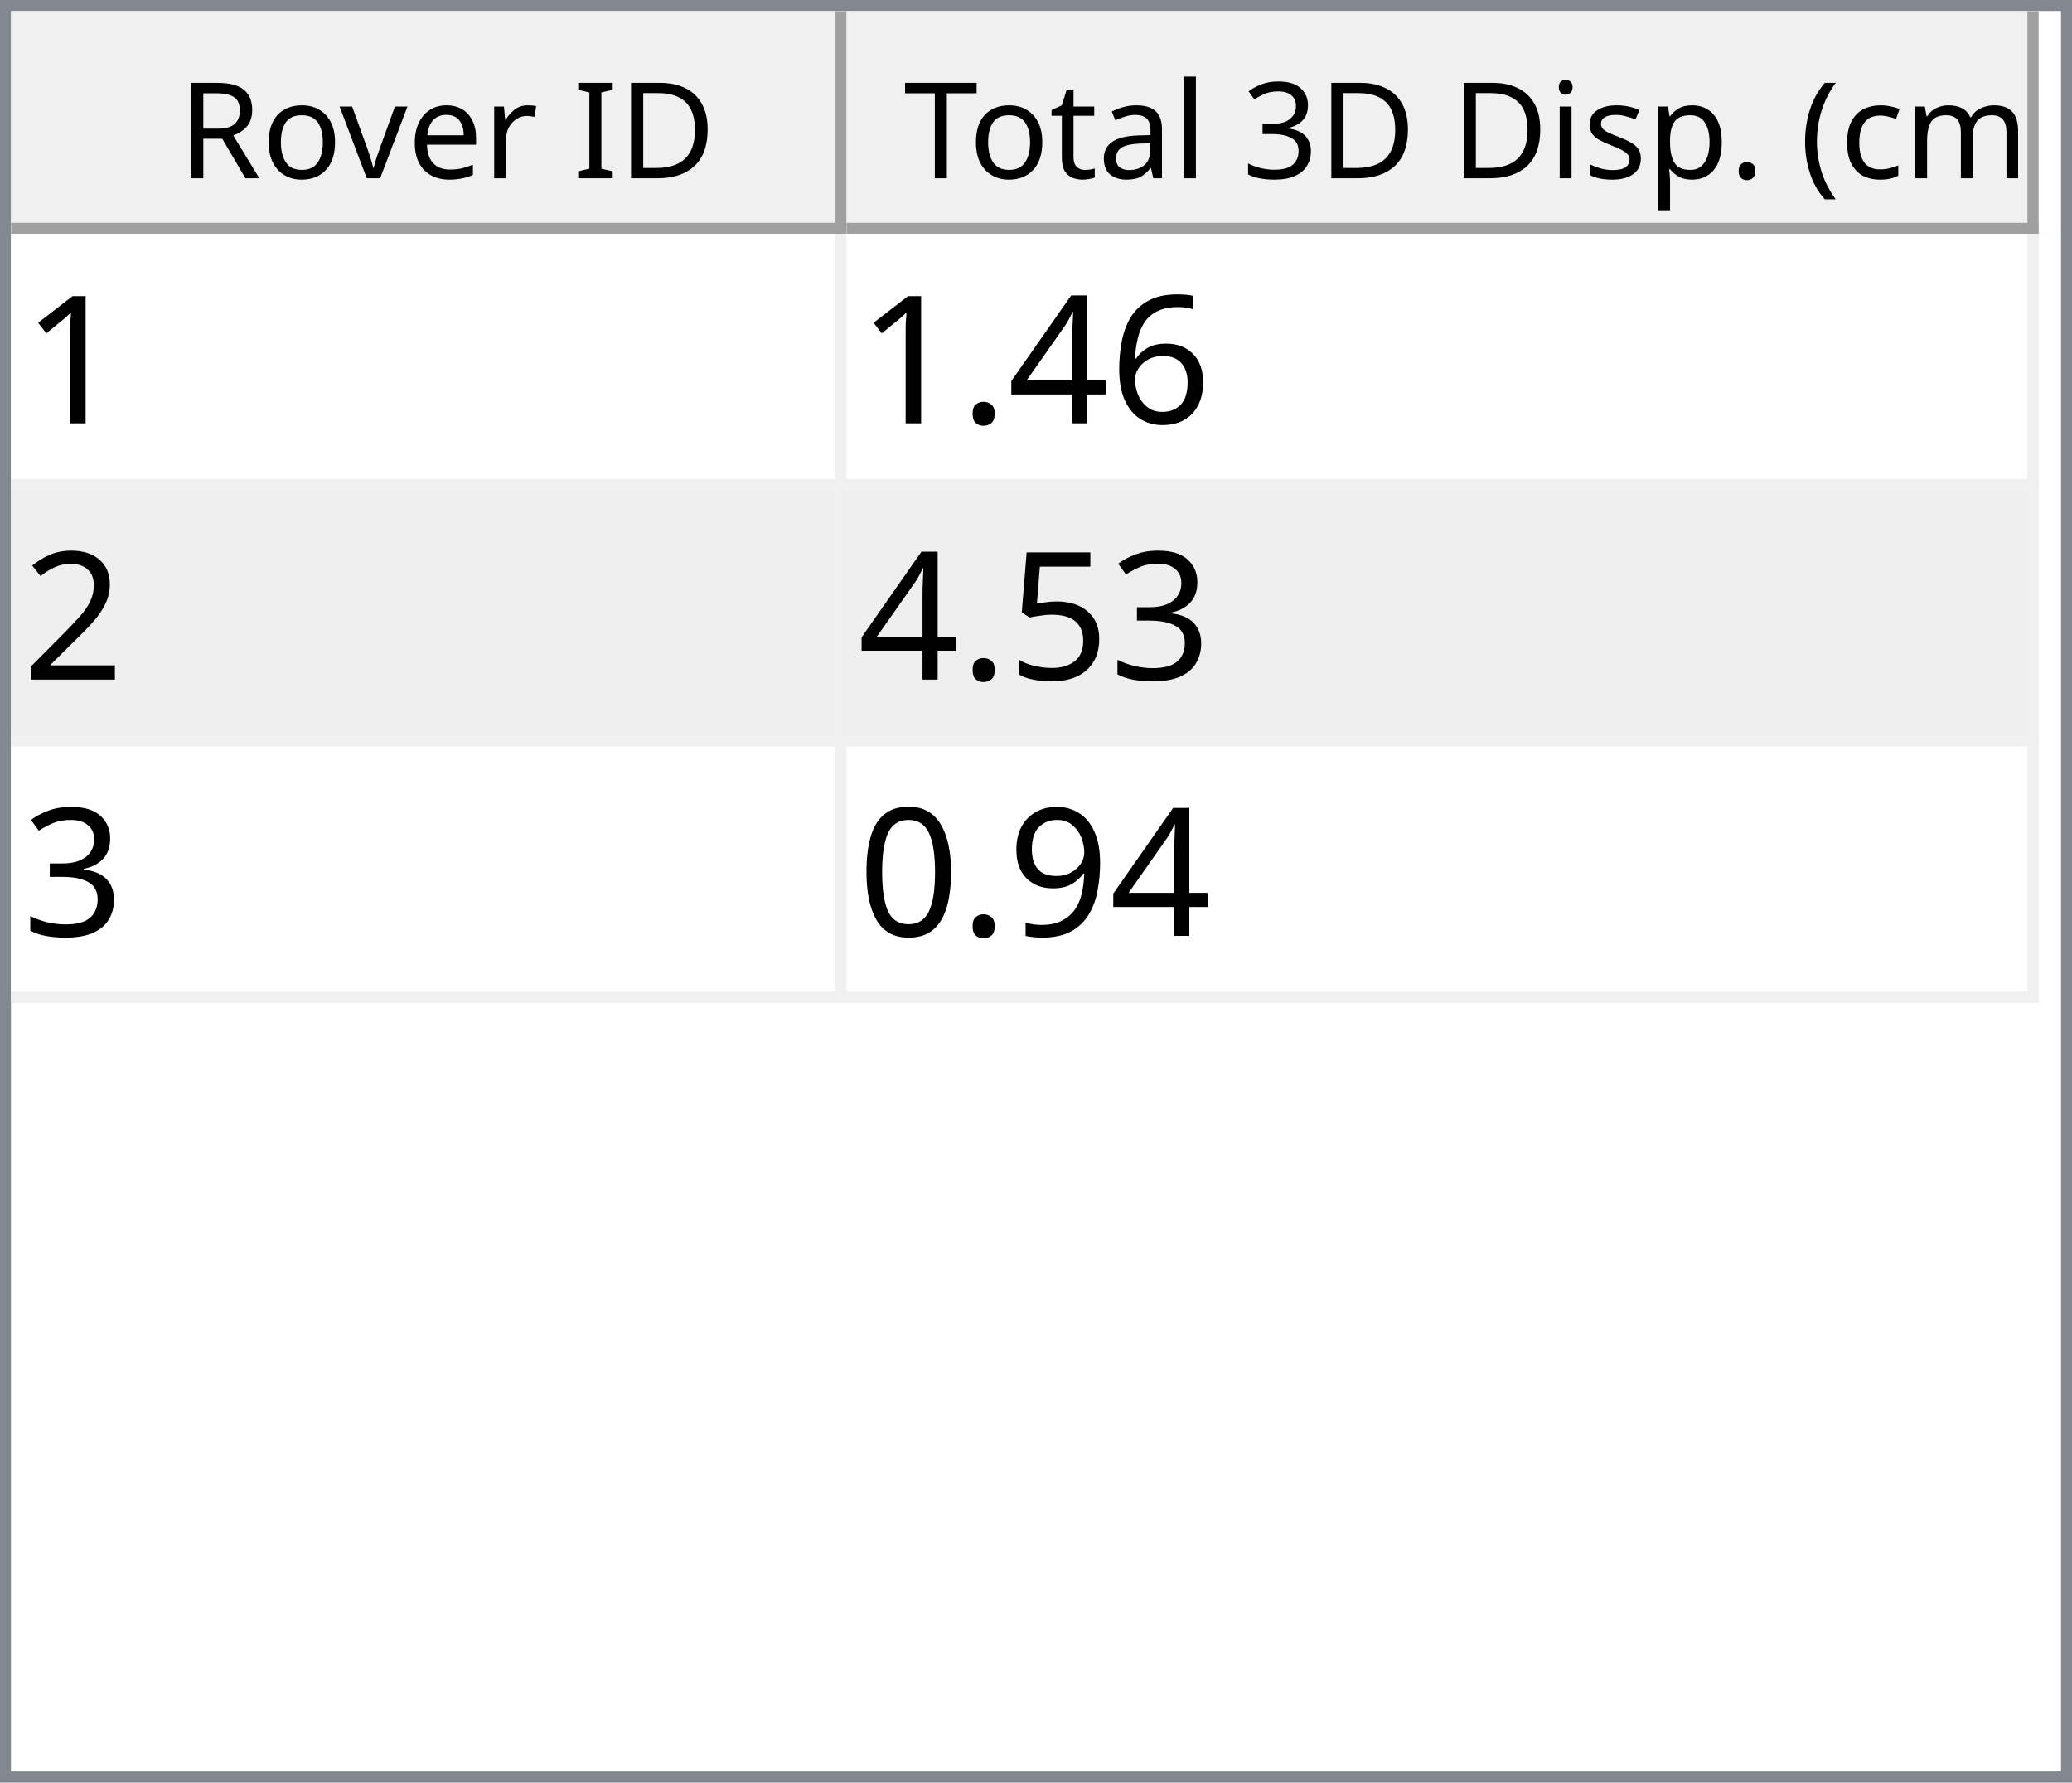
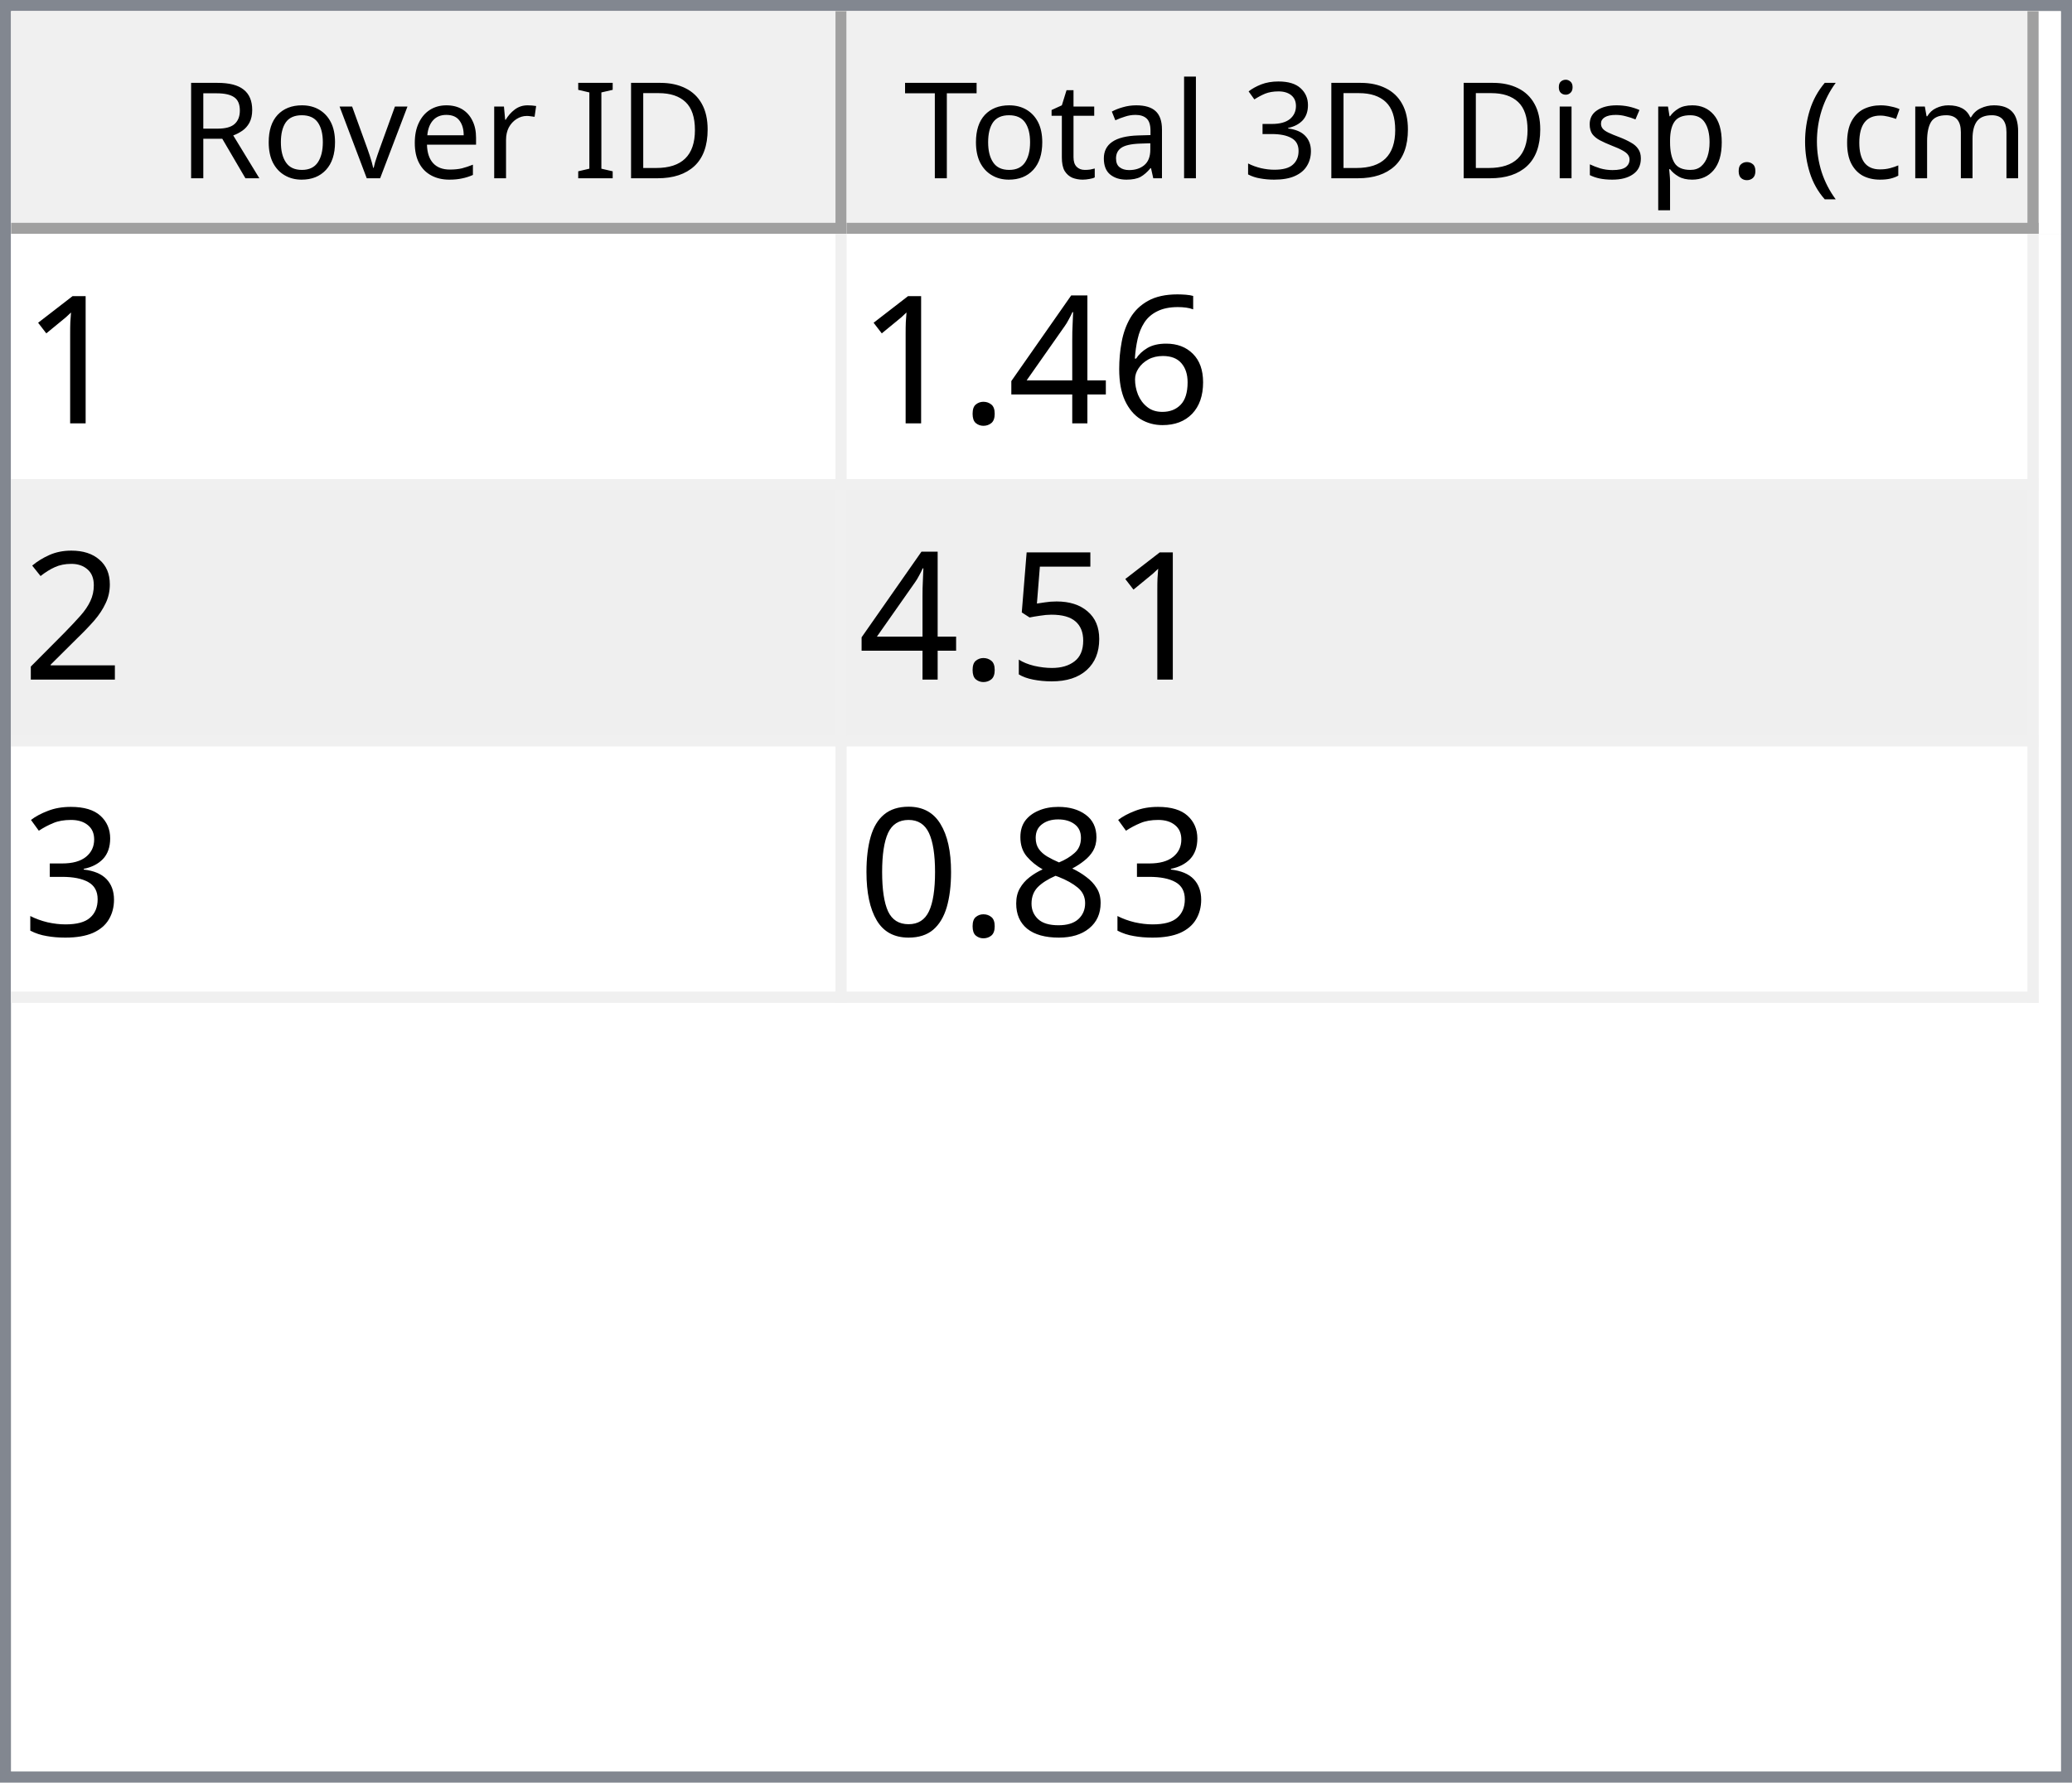
<svg xmlns="http://www.w3.org/2000/svg" style="fill-opacity:1; color-rendering:auto; color-interpolation:auto; text-rendering:auto; stroke:black; stroke-linecap:square; stroke-miterlimit:10; shape-rendering:auto; stroke-opacity:1; fill:black; stroke-dasharray:none; font-weight:normal; stroke-width:1; font-family:'Dialog'; font-style:normal; stroke-linejoin:miter; font-size:12px; stroke-dashoffset:0; image-rendering:auto;" width="186" height="160">
  <defs id="genericDefs" />
  <g>
    <defs id="defs1">
      <clipPath clipPathUnits="userSpaceOnUse" id="clipPath1">
        <path d="M0 0 L186 0 L186 160 L0 160 L0 0 Z" />
      </clipPath>
      <clipPath clipPathUnits="userSpaceOnUse" id="clipPath2">
        <path d="M0 0 L0 160 L186 160 L186 0 Z" />
      </clipPath>
      <clipPath clipPathUnits="userSpaceOnUse" id="clipPath3">
        <path d="M0 0 L0 20 L184 20 L184 0 Z" />
      </clipPath>
      <clipPath clipPathUnits="userSpaceOnUse" id="clipPath4">
        <path d="M0 0 L0 20 L75 20 L75 0 Z" />
      </clipPath>
      <clipPath clipPathUnits="userSpaceOnUse" id="clipPath5">
        <path d="M1 1 L1 19 L74 19 L74 1 Z" />
      </clipPath>
      <clipPath clipPathUnits="userSpaceOnUse" id="clipPath6">
        <path d="M0 0 L0 18 L73 18 L73 0 Z" />
      </clipPath>
      <clipPath clipPathUnits="userSpaceOnUse" id="clipPath7">
        <path d="M-0.5 -0.5 L-0.5 19.5 L74.5 19.5 L74.5 -0.5 Z" />
      </clipPath>
      <clipPath clipPathUnits="userSpaceOnUse" id="clipPath8">
        <path d="M0 0 L0 20 L107 20 L107 0 Z" />
      </clipPath>
      <clipPath clipPathUnits="userSpaceOnUse" id="clipPath9">
        <path d="M1 1 L1 19 L106 19 L106 1 Z" />
      </clipPath>
      <clipPath clipPathUnits="userSpaceOnUse" id="clipPath10">
        <path d="M0 0 L0 18 L105 18 L105 0 Z" />
      </clipPath>
      <clipPath clipPathUnits="userSpaceOnUse" id="clipPath11">
        <path d="M-0.5 -0.5 L-0.5 19.5 L106.5 19.5 L106.5 -0.5 Z" />
      </clipPath>
      <clipPath clipPathUnits="userSpaceOnUse" id="clipPath12">
        <path d="M0 0 L0 138 L184 138 L184 0 Z" />
      </clipPath>
      <clipPath clipPathUnits="userSpaceOnUse" id="clipPath13">
        <path d="M0 0 L0 69 L182 69 L182 0 Z" />
      </clipPath>
      <clipPath clipPathUnits="userSpaceOnUse" id="clipPath14">
        <path d="M-0.5 -0.5 L-0.5 68.5 L181.5 68.5 L181.5 -0.5 Z" />
      </clipPath>
      <clipPath clipPathUnits="userSpaceOnUse" id="clipPath15">
        <path d="M0 0 L0 22 L74 22 L74 0 Z" />
      </clipPath>
      <clipPath clipPathUnits="userSpaceOnUse" id="clipPath16">
        <path d="M0 0 L0 22 L106 22 L106 0 Z" />
      </clipPath>
      <font horiz-adv-x="64.551" id="font1">
        <font-face ascent="107.91" descent="25.098" units-per-em="100" style="font-style:normal; font-family:Segoe UI; font-weight:normal;" />
        <missing-glyph horiz-adv-x="64.551" d="M8.109 0 L8.109 68.266 L56.453 68.266 L56.453 0 L8.109 0 ZM15.328 7.234 L49.219 7.234 L49.219 61.031 L15.328 61.031 L15.328 7.234 Z" />
        <glyph unicode="D" horiz-adv-x="70.117" d="M9.188 0 L9.188 70.016 L28.516 70.016 Q65.531 70.016 65.531 35.891 Q65.531 19.672 55.25 9.836 Q44.969 0 27.734 0 L9.188 0 ZM17.391 62.594 L17.391 7.422 L27.828 7.422 Q41.609 7.422 49.273 14.797 Q56.938 22.172 56.938 35.688 Q56.938 62.594 28.328 62.594 L17.391 62.594 Z" />
        <glyph unicode="I" horiz-adv-x="26.611" d="M17.391 0 L9.188 0 L9.188 70.016 L17.391 70.016 L17.391 0 Z" />
        <glyph unicode=" " horiz-adv-x="27.393" d="" />
        <glyph unicode="r" horiz-adv-x="34.766" d="M34.188 41.891 Q32.078 43.5 28.125 43.5 Q23 43.5 19.555 38.672 Q16.109 33.844 16.109 25.484 L16.109 0 L8.109 0 L8.109 50 L16.109 50 L16.109 39.703 L16.312 39.703 Q18.016 44.969 21.531 47.922 Q25.047 50.875 29.391 50.875 Q32.516 50.875 34.188 50.203 L34.188 41.891 Z" />
        <glyph unicode="e" horiz-adv-x="52.295" d="M48.297 23 L12.984 23 Q13.188 14.656 17.484 10.109 Q21.781 5.562 29.297 5.562 Q37.75 5.562 44.828 11.141 L44.828 3.609 Q38.234 -1.172 27.391 -1.172 Q16.797 -1.172 10.742 5.641 Q4.688 12.453 4.688 24.812 Q4.688 36.469 11.305 43.82 Q17.922 51.172 27.734 51.172 Q37.547 51.172 42.922 44.828 Q48.297 38.484 48.297 27.203 L48.297 23 ZM40.094 29.781 Q40.047 36.719 36.75 40.578 Q33.453 44.438 27.594 44.438 Q21.922 44.438 17.969 40.383 Q14.016 36.328 13.094 29.781 L40.094 29.781 Z" />
        <glyph unicode="v" horiz-adv-x="47.9" d="M47.406 50 L27.484 0 L19.625 0 L0.688 50 L9.469 50 L22.172 13.672 Q23.578 9.672 23.922 6.688 L24.125 6.688 Q24.609 10.453 25.688 13.484 L38.969 50 L47.406 50 Z" />
        <glyph unicode="o" horiz-adv-x="58.594" d="M29 -1.172 Q17.922 -1.172 11.305 5.836 Q4.688 12.844 4.688 24.422 Q4.688 37.016 11.57 44.094 Q18.453 51.172 30.172 51.172 Q41.359 51.172 47.633 44.289 Q53.906 37.406 53.906 25.203 Q53.906 13.234 47.141 6.031 Q40.375 -1.172 29 -1.172 ZM29.594 44.438 Q21.875 44.438 17.383 39.188 Q12.891 33.938 12.891 24.703 Q12.891 15.828 17.43 10.695 Q21.969 5.562 29.594 5.562 Q37.359 5.562 41.531 10.594 Q45.703 15.625 45.703 24.906 Q45.703 34.281 41.531 39.359 Q37.359 44.438 29.594 44.438 Z" />
        <glyph unicode="R" horiz-adv-x="59.814" d="M59.375 0 L49.609 0 L37.891 19.625 Q36.281 22.359 34.766 24.289 Q33.25 26.219 31.664 27.438 Q30.078 28.656 28.25 29.219 Q26.422 29.781 24.125 29.781 L17.391 29.781 L17.391 0 L9.188 0 L9.188 70.016 L30.078 70.016 Q34.672 70.016 38.555 68.867 Q42.438 67.719 45.289 65.375 Q48.141 63.031 49.758 59.547 Q51.375 56.062 51.375 51.375 Q51.375 47.703 50.273 44.656 Q49.172 41.609 47.148 39.211 Q45.125 36.812 42.266 35.133 Q39.406 33.453 35.844 32.516 L35.844 32.328 Q37.594 31.547 38.891 30.547 Q40.188 29.547 41.359 28.18 Q42.531 26.812 43.68 25.078 Q44.828 23.344 46.234 21.047 L59.375 0 ZM17.391 62.594 L17.391 37.203 L28.516 37.203 Q31.594 37.203 34.203 38.133 Q36.812 39.062 38.719 40.797 Q40.625 42.531 41.703 45.047 Q42.781 47.562 42.781 50.688 Q42.781 56.297 39.141 59.445 Q35.5 62.594 28.609 62.594 L17.391 62.594 Z" />
        <glyph unicode=")" horiz-adv-x="30.176" d="M8.297 -15.922 L1.172 -15.922 Q16.406 2.344 16.406 26.812 Q16.406 51.469 1.078 70.016 L8.297 70.016 Q23.531 52.156 23.531 26.703 Q23.531 1.375 8.297 -15.922 Z" />
        <glyph unicode="m" horiz-adv-x="86.133" d="M79.109 0 L71.094 0 L71.094 28.719 Q71.094 37.016 68.531 40.727 Q65.969 44.438 59.906 44.438 Q54.781 44.438 51.195 39.75 Q47.609 35.062 47.609 28.516 L47.609 0 L39.594 0 L39.594 29.688 Q39.594 44.438 28.219 44.438 Q22.953 44.438 19.531 40.016 Q16.109 35.594 16.109 28.516 L16.109 0 L8.109 0 L8.109 50 L16.109 50 L16.109 42.094 L16.312 42.094 Q21.625 51.172 31.844 51.172 Q36.969 51.172 40.773 48.312 Q44.578 45.453 46 40.828 Q51.562 51.172 62.594 51.172 Q79.109 51.172 79.109 30.812 L79.109 0 Z" />
        <glyph unicode="c" horiz-adv-x="46.191" d="M42.188 2.297 Q36.422 -1.172 28.516 -1.172 Q17.828 -1.172 11.258 5.789 Q4.688 12.75 4.688 23.828 Q4.688 36.188 11.766 43.68 Q18.844 51.172 30.672 51.172 Q37.25 51.172 42.281 48.734 L42.281 40.531 Q36.719 44.438 30.375 44.438 Q22.703 44.438 17.797 38.945 Q12.891 33.453 12.891 24.516 Q12.891 15.719 17.508 10.641 Q22.125 5.562 29.891 5.562 Q36.422 5.562 42.188 9.906 L42.188 2.297 Z" />
        <glyph unicode="(" horiz-adv-x="30.176" d="M29.109 -15.922 L21.969 -15.922 Q6.844 1.375 6.844 26.703 Q6.844 52.156 21.969 70.016 L29.203 70.016 Q13.875 51.469 13.875 26.812 Q13.875 2.344 29.109 -15.922 Z" />
        <glyph unicode="." horiz-adv-x="21.68" d="M10.891 -1.078 Q8.641 -1.078 7.055 0.539 Q5.469 2.156 5.469 4.391 Q5.469 6.641 7.055 8.273 Q8.641 9.906 10.891 9.906 Q13.188 9.906 14.797 8.273 Q16.406 6.641 16.406 4.391 Q16.406 2.156 14.797 0.539 Q13.188 -1.078 10.891 -1.078 Z" />
        <glyph unicode="p" horiz-adv-x="58.789" d="M16.312 7.234 L16.109 7.234 L16.109 -23 L8.109 -23 L8.109 50 L16.109 50 L16.109 41.219 L16.312 41.219 Q22.219 51.172 33.594 51.172 Q43.266 51.172 48.688 44.461 Q54.109 37.75 54.109 26.469 Q54.109 13.922 48 6.375 Q41.891 -1.172 31.297 -1.172 Q21.578 -1.172 16.312 7.234 ZM16.109 27.391 L16.109 20.406 Q16.109 14.203 20.141 9.883 Q24.172 5.562 30.375 5.562 Q37.641 5.562 41.773 11.133 Q45.906 16.703 45.906 26.609 Q45.906 34.969 42.047 39.703 Q38.188 44.438 31.594 44.438 Q24.609 44.438 20.359 39.578 Q16.109 34.719 16.109 27.391 Z" />
        <glyph unicode="s" horiz-adv-x="42.432" d="M5.078 1.812 L5.078 10.406 Q11.625 5.562 19.484 5.562 Q30.031 5.562 30.031 12.594 Q30.031 14.594 29.125 15.992 Q28.219 17.391 26.68 18.461 Q25.141 19.531 23.07 20.383 Q21 21.234 18.609 22.172 Q15.281 23.484 12.766 24.828 Q10.25 26.172 8.57 27.859 Q6.891 29.547 6.031 31.695 Q5.172 33.844 5.172 36.719 Q5.172 40.234 6.789 42.945 Q8.406 45.656 11.086 47.484 Q13.766 49.312 17.211 50.242 Q20.656 51.172 24.312 51.172 Q30.812 51.172 35.938 48.922 L35.938 40.828 Q30.422 44.438 23.25 44.438 Q21 44.438 19.195 43.922 Q17.391 43.406 16.094 42.477 Q14.797 41.547 14.086 40.258 Q13.375 38.969 13.375 37.406 Q13.375 35.453 14.086 34.133 Q14.797 32.812 16.164 31.789 Q17.531 30.766 19.484 29.938 Q21.438 29.109 23.922 28.125 Q27.25 26.859 29.883 25.516 Q32.516 24.172 34.375 22.484 Q36.234 20.797 37.234 18.602 Q38.234 16.406 38.234 13.375 Q38.234 9.672 36.602 6.938 Q34.969 4.203 32.234 2.398 Q29.5 0.594 25.93 -0.289 Q22.359 -1.172 18.453 -1.172 Q10.75 -1.172 5.078 1.812 Z" />
        <glyph unicode="i" horiz-adv-x="24.219" d="M12.203 62.703 Q10.062 62.703 8.547 64.164 Q7.031 65.625 7.031 67.875 Q7.031 70.125 8.547 71.609 Q10.062 73.094 12.203 73.094 Q14.406 73.094 15.945 71.609 Q17.484 70.125 17.484 67.875 Q17.484 65.719 15.945 64.211 Q14.406 62.703 12.203 62.703 ZM16.109 0 L8.109 0 L8.109 50 L16.109 50 L16.109 0 Z" />
        <glyph unicode="3" horiz-adv-x="53.906" d="M46.531 19.828 Q46.531 15.094 44.75 11.211 Q42.969 7.328 39.719 4.57 Q36.469 1.812 31.93 0.297 Q27.391 -1.219 21.922 -1.219 Q11.922 -1.219 6 2.594 L6 11.188 Q13.094 5.609 22.219 5.609 Q25.875 5.609 28.828 6.539 Q31.781 7.469 33.906 9.227 Q36.031 10.984 37.18 13.477 Q38.328 15.969 38.328 19.094 Q38.328 32.812 18.797 32.812 L12.984 32.812 L12.984 39.594 L18.5 39.594 Q35.797 39.594 35.797 52.484 Q35.797 64.406 22.609 64.406 Q15.188 64.406 8.688 59.422 L8.688 67.188 Q15.375 71.188 24.609 71.188 Q29 71.188 32.57 69.969 Q36.141 68.75 38.68 66.555 Q41.219 64.359 42.609 61.281 Q44 58.203 44 54.5 Q44 40.672 30.031 36.719 L30.031 36.531 Q33.594 36.141 36.625 34.797 Q39.656 33.453 41.852 31.305 Q44.047 29.156 45.289 26.25 Q46.531 23.344 46.531 19.828 Z" />
        <glyph unicode="l" horiz-adv-x="24.219" d="M16.109 0 L8.109 0 L8.109 74.031 L16.109 74.031 L16.109 0 Z" />
        <glyph unicode="a" horiz-adv-x="50.879" d="M43.891 0 L35.891 0 L35.891 7.812 L35.688 7.812 Q30.469 -1.172 20.312 -1.172 Q12.844 -1.172 8.617 2.781 Q4.391 6.734 4.391 13.281 Q4.391 27.297 20.906 29.594 L35.891 31.688 Q35.891 44.438 25.594 44.438 Q16.547 44.438 9.281 38.281 L9.281 46.484 Q16.656 51.172 26.266 51.172 Q43.891 51.172 43.891 32.516 L43.891 0 ZM35.891 25.297 L23.828 23.641 Q18.266 22.859 15.43 20.875 Q12.594 18.891 12.594 13.875 Q12.594 10.203 15.211 7.883 Q17.828 5.562 22.172 5.562 Q28.125 5.562 32.008 9.742 Q35.891 13.922 35.891 20.312 L35.891 25.297 Z" />
        <glyph unicode="t" horiz-adv-x="33.887" d="M31.297 0.484 Q28.469 -1.078 23.828 -1.078 Q10.688 -1.078 10.688 13.578 L10.688 43.172 L2.094 43.172 L2.094 50 L10.688 50 L10.688 62.203 L18.703 64.797 L18.703 50 L31.297 50 L31.297 43.172 L18.703 43.172 L18.703 14.984 Q18.703 9.969 20.414 7.82 Q22.125 5.672 26.078 5.672 Q29.109 5.672 31.297 7.328 L31.297 0.484 Z" />
        <glyph unicode="T" horiz-adv-x="52.393" d="M50.594 62.594 L30.375 62.594 L30.375 0 L22.172 0 L22.172 62.594 L2 62.594 L2 70.016 L50.594 70.016 L50.594 62.594 Z" />
      </font>
      <font horiz-adv-x="75.0" id="font2">
        <font-face ascent="100.537" descent="21.973" units-per-em="100" style="font-style:normal; font-family:sans-serif; font-weight:normal;" />
        <missing-glyph horiz-adv-x="75.0" d="M12.5 0 L12.5 62.5 L62.5 62.5 L62.5 0 L12.5 0 ZM14.062 1.562 L60.938 1.562 L60.938 60.938 L14.062 60.938 L14.062 1.562 Z" />
        <glyph unicode="1" horiz-adv-x="55.615" d="M37.25 0 L28.469 0 L28.469 56 Q25.297 52.984 20.141 49.953 Q14.984 46.922 10.891 45.406 L10.891 53.906 Q18.266 57.375 23.781 62.305 Q29.297 67.234 31.594 71.875 L37.25 71.875 L37.25 0 Z" />
        <glyph unicode="6" horiz-adv-x="55.615" d="M49.75 54.047 L41.016 53.375 Q39.844 58.547 37.703 60.891 Q34.125 64.656 28.906 64.656 Q24.703 64.656 21.531 62.312 Q17.391 59.281 14.992 53.469 Q12.594 47.656 12.5 36.922 Q15.672 41.75 20.266 44.094 Q24.859 46.438 29.891 46.438 Q38.672 46.438 44.852 39.969 Q51.031 33.5 51.031 23.25 Q51.031 16.5 48.125 10.719 Q45.219 4.938 40.141 1.859 Q35.062 -1.219 28.609 -1.219 Q17.625 -1.219 10.695 6.859 Q3.766 14.938 3.766 33.5 Q3.766 54.25 11.422 63.672 Q18.109 71.875 29.438 71.875 Q37.891 71.875 43.289 67.141 Q48.688 62.406 49.75 54.047 ZM13.875 23.188 Q13.875 18.656 15.797 14.508 Q17.719 10.359 21.188 8.18 Q24.656 6 28.469 6 Q34.031 6 38.039 10.492 Q42.047 14.984 42.047 22.703 Q42.047 30.125 38.086 34.398 Q34.125 38.672 28.125 38.672 Q22.172 38.672 18.023 34.398 Q13.875 30.125 13.875 23.188 Z" />
        <glyph unicode="4" horiz-adv-x="55.615" d="M32.328 0 L32.328 17.141 L1.266 17.141 L1.266 25.203 L33.938 71.578 L41.109 71.578 L41.109 25.203 L50.781 25.203 L50.781 17.141 L41.109 17.141 L41.109 0 L32.328 0 ZM32.328 25.203 L32.328 57.469 L9.906 25.203 L32.328 25.203 Z" />
        <glyph unicode="." horiz-adv-x="27.783" d="M9.078 0 L9.078 10.016 L19.094 10.016 L19.094 0 L9.078 0 Z" />
        <glyph unicode="2" horiz-adv-x="55.615" d="M50.344 8.453 L50.344 0 L3.031 0 Q2.938 3.172 4.047 6.109 Q5.859 10.938 9.836 15.625 Q13.812 20.312 21.344 26.469 Q33.016 36.031 37.117 41.625 Q41.219 47.219 41.219 52.203 Q41.219 57.422 37.477 61.008 Q33.734 64.594 27.734 64.594 Q21.391 64.594 17.578 60.789 Q13.766 56.984 13.719 50.25 L4.688 51.172 Q5.609 61.281 11.664 66.578 Q17.719 71.875 27.938 71.875 Q38.234 71.875 44.242 66.164 Q50.25 60.453 50.25 52 Q50.25 47.703 48.492 43.555 Q46.734 39.406 42.656 34.812 Q38.578 30.219 29.109 22.219 Q21.188 15.578 18.945 13.211 Q16.703 10.844 15.234 8.453 L50.344 8.453 Z" />
+         <glyph unicode="5" horiz-adv-x="55.615" d="M4.156 18.75 L13.375 19.531 Q14.406 12.797 18.141 9.398 Q21.875 6 27.156 6 Q33.5 6 37.891 10.789 Q42.281 15.578 42.281 23.484 Q42.281 31 38.062 35.352 Q33.844 39.703 27 39.703 Q22.75 39.703 19.336 37.773 Q15.922 35.844 13.969 32.766 L5.719 33.844 L12.641 70.609 L48.25 70.609 L48.25 62.203 L19.672 62.203 L15.828 42.969 Q22.266 47.469 29.344 47.469 Q38.719 47.469 45.164 40.969 Q51.609 34.469 51.609 24.266 Q51.609 14.547 45.953 7.469 Q39.062 -1.219 27.156 -1.219 Q17.391 -1.219 11.211 4.25 Q5.031 9.719 4.156 18.75 Z" />
        <glyph unicode="3" horiz-adv-x="55.615" d="M4.203 18.891 L12.984 20.062 Q14.5 12.594 18.141 9.297 Q21.781 6 27 6 Q33.203 6 37.477 10.297 Q41.75 14.594 41.75 20.953 Q41.75 27 37.797 30.93 Q33.844 34.859 27.734 34.859 Q25.25 34.859 21.531 33.891 L22.516 41.609 Q23.391 41.5 23.922 41.5 Q29.547 41.5 34.039 44.43 Q38.531 47.359 38.531 53.469 Q38.531 58.297 35.258 61.477 Q31.984 64.656 26.812 64.656 Q21.688 64.656 18.266 61.43 Q14.844 58.203 13.875 51.766 L5.078 53.328 Q6.688 62.156 12.398 67.016 Q18.109 71.875 26.609 71.875 Q32.469 71.875 37.398 69.359 Q42.328 66.844 44.945 62.5 Q47.562 58.156 47.562 53.266 Q47.562 48.641 45.07 44.828 Q42.578 41.016 37.703 38.766 Q44.047 37.312 47.562 32.695 Q51.078 28.078 51.078 21.141 Q51.078 11.766 44.242 5.25 Q37.406 -1.266 26.953 -1.266 Q17.531 -1.266 11.305 4.352 Q5.078 9.969 4.203 18.891 Z" />
-         <glyph unicode="5" horiz-adv-x="55.615" d="M4.156 18.75 L13.375 19.531 Q14.406 12.797 18.141 9.398 Q21.875 6 27.156 6 Q33.5 6 37.891 10.789 Q42.281 15.578 42.281 23.484 Q42.281 31 38.062 35.352 Q33.844 39.703 27 39.703 Q22.75 39.703 19.336 37.773 Q15.922 35.844 13.969 32.766 L5.719 33.844 L12.641 70.609 L48.25 70.609 L48.25 62.203 L19.672 62.203 L15.828 42.969 Q22.266 47.469 29.344 47.469 Q38.719 47.469 45.164 40.969 Q51.609 34.469 51.609 24.266 Q51.609 14.547 45.953 7.469 Q39.062 -1.219 27.156 -1.219 Q17.391 -1.219 11.211 4.25 Q5.031 9.719 4.156 18.75 Z" />
-         <glyph unicode="9" horiz-adv-x="55.615" d="M5.469 16.547 L13.922 17.328 Q14.984 11.375 18.016 8.688 Q21.047 6 25.781 6 Q29.828 6 32.883 7.859 Q35.938 9.719 37.891 12.82 Q39.844 15.922 41.164 21.195 Q42.484 26.469 42.484 31.938 Q42.484 32.516 42.438 33.688 Q39.797 29.5 35.234 26.883 Q30.672 24.266 25.344 24.266 Q16.453 24.266 10.305 30.711 Q4.156 37.156 4.156 47.703 Q4.156 58.594 10.578 65.234 Q17 71.875 26.656 71.875 Q33.641 71.875 39.43 68.117 Q45.219 64.359 48.219 57.398 Q51.219 50.438 51.219 37.25 Q51.219 23.531 48.242 15.406 Q45.266 7.281 39.383 3.031 Q33.5 -1.219 25.594 -1.219 Q17.188 -1.219 11.867 3.445 Q6.547 8.109 5.469 16.547 ZM41.453 48.141 Q41.453 55.719 37.43 60.156 Q33.406 64.594 27.734 64.594 Q21.875 64.594 17.531 59.812 Q13.188 55.031 13.188 47.406 Q13.188 40.578 17.312 36.305 Q21.438 32.031 27.484 32.031 Q33.594 32.031 37.523 36.305 Q41.453 40.578 41.453 48.141 Z" />
+         <glyph unicode="8" horiz-adv-x="55.615" d="M17.672 38.812 Q12.203 40.828 9.57 44.539 Q6.938 48.25 6.938 53.422 Q6.938 61.234 12.555 66.555 Q18.172 71.875 27.484 71.875 Q36.859 71.875 42.578 66.43 Q48.297 60.984 48.297 53.172 Q48.297 48.188 45.68 44.508 Q43.062 40.828 37.75 38.812 Q44.344 36.672 47.781 31.883 Q51.219 27.094 51.219 20.453 Q51.219 11.281 44.727 5.031 Q38.234 -1.219 27.641 -1.219 Q17.047 -1.219 10.547 5.055 Q4.047 11.328 4.047 20.703 Q4.047 27.688 7.594 32.398 Q11.141 37.109 17.672 38.812 ZM15.922 53.719 Q15.922 48.641 19.195 45.414 Q22.469 42.188 27.688 42.188 Q32.766 42.188 36.016 45.383 Q39.266 48.578 39.266 53.219 Q39.266 58.062 35.914 61.359 Q32.562 64.656 27.594 64.656 Q22.562 64.656 19.242 61.43 Q15.922 58.203 15.922 53.719 ZM13.094 20.656 Q13.094 16.891 14.875 13.375 Q16.656 9.859 20.172 7.93 Q23.688 6 27.734 6 Q34.031 6 38.133 10.055 Q42.234 14.109 42.234 20.359 Q42.234 26.703 38.016 30.859 Q33.797 35.016 27.438 35.016 Q21.234 35.016 17.164 30.914 Q13.094 26.812 13.094 20.656 Z" />
        <glyph unicode="0" horiz-adv-x="55.615" d="M4.156 35.297 Q4.156 48 6.766 55.742 Q9.375 63.484 14.523 67.68 Q19.672 71.875 27.484 71.875 Q33.25 71.875 37.594 69.555 Q41.938 67.234 44.773 62.867 Q47.609 58.5 49.219 52.227 Q50.828 45.953 50.828 35.297 Q50.828 22.703 48.242 14.969 Q45.656 7.234 40.508 3.008 Q35.359 -1.219 27.484 -1.219 Q17.141 -1.219 11.234 6.203 Q4.156 15.141 4.156 35.297 ZM13.188 35.297 Q13.188 17.672 17.312 11.836 Q21.438 6 27.484 6 Q33.547 6 37.672 11.859 Q41.797 17.719 41.797 35.297 Q41.797 52.984 37.672 58.789 Q33.547 64.594 27.391 64.594 Q21.344 64.594 17.719 59.469 Q13.188 52.938 13.188 35.297 Z" />
      </font>
    </defs>
    <g style="fill:white; stroke:white;">
      <rect x="0" y="0" width="186" style="clip-path:url(#clipPath1); stroke:none;" height="160" />
    </g>
    <g style="fill:white; text-rendering:optimizeSpeed; color-rendering:optimizeSpeed; image-rendering:optimizeSpeed; shape-rendering:crispEdges; stroke:white; color-interpolation:sRGB;">
      <rect x="0" width="186" height="160" y="0" style="stroke:none;" />
      <path style="stroke:none;" d="M0 160 L186 160 L186 0 L0 0 Z" />
    </g>
    <g style="fill:rgb(240,240,240); font-family:'Segoe UI'; stroke:rgb(240,240,240);">
      <rect x="0" y="0" width="186" style="clip-path:url(#clipPath2); stroke:none;" height="160" />
    </g>
    <g style="fill:rgb(130,135,144); font-family:'Segoe UI'; stroke:rgb(130,135,144);">
      <path d="M0 0 L186 0 L186 160 L0 160 L0 0 ZM1 1 L185 1 L185 159 L1 159 L1 1 Z" style="fill-rule:evenodd; clip-path:url(#clipPath2); stroke:none;" />
    </g>
    <g style="fill:white; font-family:'Segoe UI'; stroke:white;" transform="translate(1,1)">
      <rect x="0" y="0" width="184" style="clip-path:url(#clipPath3); stroke:none;" height="20" />
    </g>
    <g style="fill:rgb(240,240,240); font-family:'Segoe UI'; stroke:rgb(240,240,240);" transform="translate(1,1)">
      <rect x="0" y="0" width="75" style="clip-path:url(#clipPath4); stroke:none;" height="20" />
    </g>
    <g style="font-family:'Segoe UI';" transform="translate(2,2)">
      <text x="14" xml:space="preserve" y="14" style="clip-path:url(#clipPath6); stroke:none;">Rover ID</text>
    </g>
    <g style="fill:rgb(160,160,160); font-family:'Segoe UI'; stroke:rgb(160,160,160); stroke-linejoin:bevel;" transform="translate(1.5,1.5)">
      <line x1="74" x2="74" y1="0" style="fill:none; clip-path:url(#clipPath7);" y2="19" />
    </g>
    <g style="fill:rgb(160,160,160); font-family:'Segoe UI'; stroke:rgb(160,160,160); stroke-linejoin:bevel;" transform="matrix(1,0,0,1,1,1) translate(0.5,0.5)">
      <line x1="0" x2="74" y1="19" style="fill:none; clip-path:url(#clipPath7);" y2="19" />
    </g>
    <g style="fill:rgb(240,240,240); font-family:'Segoe UI'; stroke:rgb(240,240,240);" transform="translate(76,1)">
      <rect x="0" y="0" width="107" style="clip-path:url(#clipPath8); stroke:none;" height="20" />
    </g>
    <g style="font-family:'Segoe UI';" transform="translate(77,2)">
      <text x="1" xml:space="preserve" y="14" style="clip-path:url(#clipPath10); stroke:none;"> Total 3D Disp. (cm)</text>
    </g>
    <g style="fill:rgb(160,160,160); font-family:'Segoe UI'; stroke:rgb(160,160,160); stroke-linejoin:bevel;" transform="translate(76.5,1.5)">
      <line x1="106" x2="106" y1="0" style="fill:none; clip-path:url(#clipPath11);" y2="19" />
    </g>
    <g style="fill:rgb(160,160,160); font-family:'Segoe UI'; stroke:rgb(160,160,160); stroke-linejoin:bevel;" transform="matrix(1,0,0,1,76,1) translate(0.5,0.5)">
      <line x1="0" x2="106" y1="19" style="fill:none; clip-path:url(#clipPath11);" y2="19" />
    </g>
    <g style="fill:white; font-family:'Segoe UI'; stroke:white;" transform="translate(1,21)">
      <rect x="0" y="0" width="184" style="clip-path:url(#clipPath12); stroke:none;" height="138" />
    </g>
    <g style="fill:rgb(240,240,240); font-size:16px; font-family:sans-serif; stroke:rgb(240,240,240);" transform="translate(1,21)">
      <rect x="0" y="0" width="182" style="clip-path:url(#clipPath13); stroke:none;" height="69" />
      <line transform="translate(0.5,0.5)" x1="0" x2="181" y1="22" style="clip-path:url(#clipPath14); fill:none; stroke-linejoin:bevel;" y2="22" />
    </g>
    <g transform="matrix(1,0,0,1,1,21) translate(0.5,0.5)" style="fill:rgb(240,240,240); font-size:16px; font-family:sans-serif; stroke:rgb(240,240,240); stroke-linejoin:bevel;">
      <line x1="0" x2="181" y1="45" style="fill:none; clip-path:url(#clipPath14);" y2="45" />
    </g>
    <g transform="matrix(1,0,0,1,1,21) translate(0.5,0.5)" style="fill:rgb(240,240,240); font-size:16px; font-family:sans-serif; stroke:rgb(240,240,240); stroke-linejoin:bevel;">
      <line x1="0" x2="181" y1="68" style="fill:none; clip-path:url(#clipPath14);" y2="68" />
    </g>
    <g transform="matrix(1,0,0,1,1,21) translate(0.5,0.5)" style="fill:rgb(240,240,240); font-size:16px; font-family:sans-serif; stroke:rgb(240,240,240); stroke-linejoin:bevel;">
      <line x1="74" x2="74" y1="0" style="fill:none; clip-path:url(#clipPath14);" y2="68" />
    </g>
    <g transform="matrix(1,0,0,1,1,21) translate(0.5,0.5)" style="fill:rgb(240,240,240); font-size:16px; font-family:sans-serif; stroke:rgb(240,240,240); stroke-linejoin:bevel;">
      <line x1="181" x2="181" y1="0" style="fill:none; clip-path:url(#clipPath14);" y2="68" />
    </g>
    <g style="fill:white; font-size:16px; font-family:sans-serif; stroke:white;" transform="matrix(1,0,0,1,1,21)">
      <rect x="0" y="0" width="74" style="clip-path:url(#clipPath15); stroke:none;" height="22" />
      <text x="1" y="17" style="fill:black; clip-path:url(#clipPath15); stroke:none;" xml:space="preserve">1</text>
    </g>
    <g style="fill:white; font-size:16px; font-family:sans-serif; stroke:white;" transform="matrix(1,0,0,1,1,21) translate(75,0)">
      <rect x="0" y="0" width="106" style="clip-path:url(#clipPath16); stroke:none;" height="22" />
      <text x="1" y="17" style="fill:black; clip-path:url(#clipPath16); stroke:none;" xml:space="preserve">1.46</text>
    </g>
    <g style="fill:rgb(239,239,239); font-size:16px; font-family:sans-serif; stroke:rgb(239,239,239);" transform="matrix(1,0,0,1,1,21) translate(0,23)">
      <rect x="0" y="0" width="74" style="clip-path:url(#clipPath15); stroke:none;" height="22" />
      <text x="1" y="17" style="fill:black; clip-path:url(#clipPath15); stroke:none;" xml:space="preserve">2</text>
    </g>
    <g style="fill:rgb(239,239,239); font-size:16px; font-family:sans-serif; stroke:rgb(239,239,239);" transform="matrix(1,0,0,1,1,21) translate(75,23)">
      <rect x="0" y="0" width="106" style="clip-path:url(#clipPath16); stroke:none;" height="22" />
-       <text x="1" y="17" style="fill:black; clip-path:url(#clipPath16); stroke:none;" xml:space="preserve">4.53</text>
+       <text x="1" y="17" style="fill:black; clip-path:url(#clipPath16); stroke:none;" xml:space="preserve">4.51</text>
    </g>
    <g style="fill:white; font-size:16px; font-family:sans-serif; stroke:white;" transform="matrix(1,0,0,1,1,21) translate(0,46)">
      <rect x="0" y="0" width="74" style="clip-path:url(#clipPath15); stroke:none;" height="22" />
      <text x="1" y="17" style="fill:black; clip-path:url(#clipPath15); stroke:none;" xml:space="preserve">3</text>
    </g>
    <g style="fill:white; font-size:16px; font-family:sans-serif; stroke:white;" transform="matrix(1,0,0,1,1,21) translate(75,46)">
      <rect x="0" y="0" width="106" style="clip-path:url(#clipPath16); stroke:none;" height="22" />
-       <text x="1" y="17" style="fill:black; clip-path:url(#clipPath16); stroke:none;" xml:space="preserve">0.94</text>
+       <text x="1" y="17" style="fill:black; clip-path:url(#clipPath16); stroke:none;" xml:space="preserve">0.83</text>
    </g>
  </g>
</svg>
